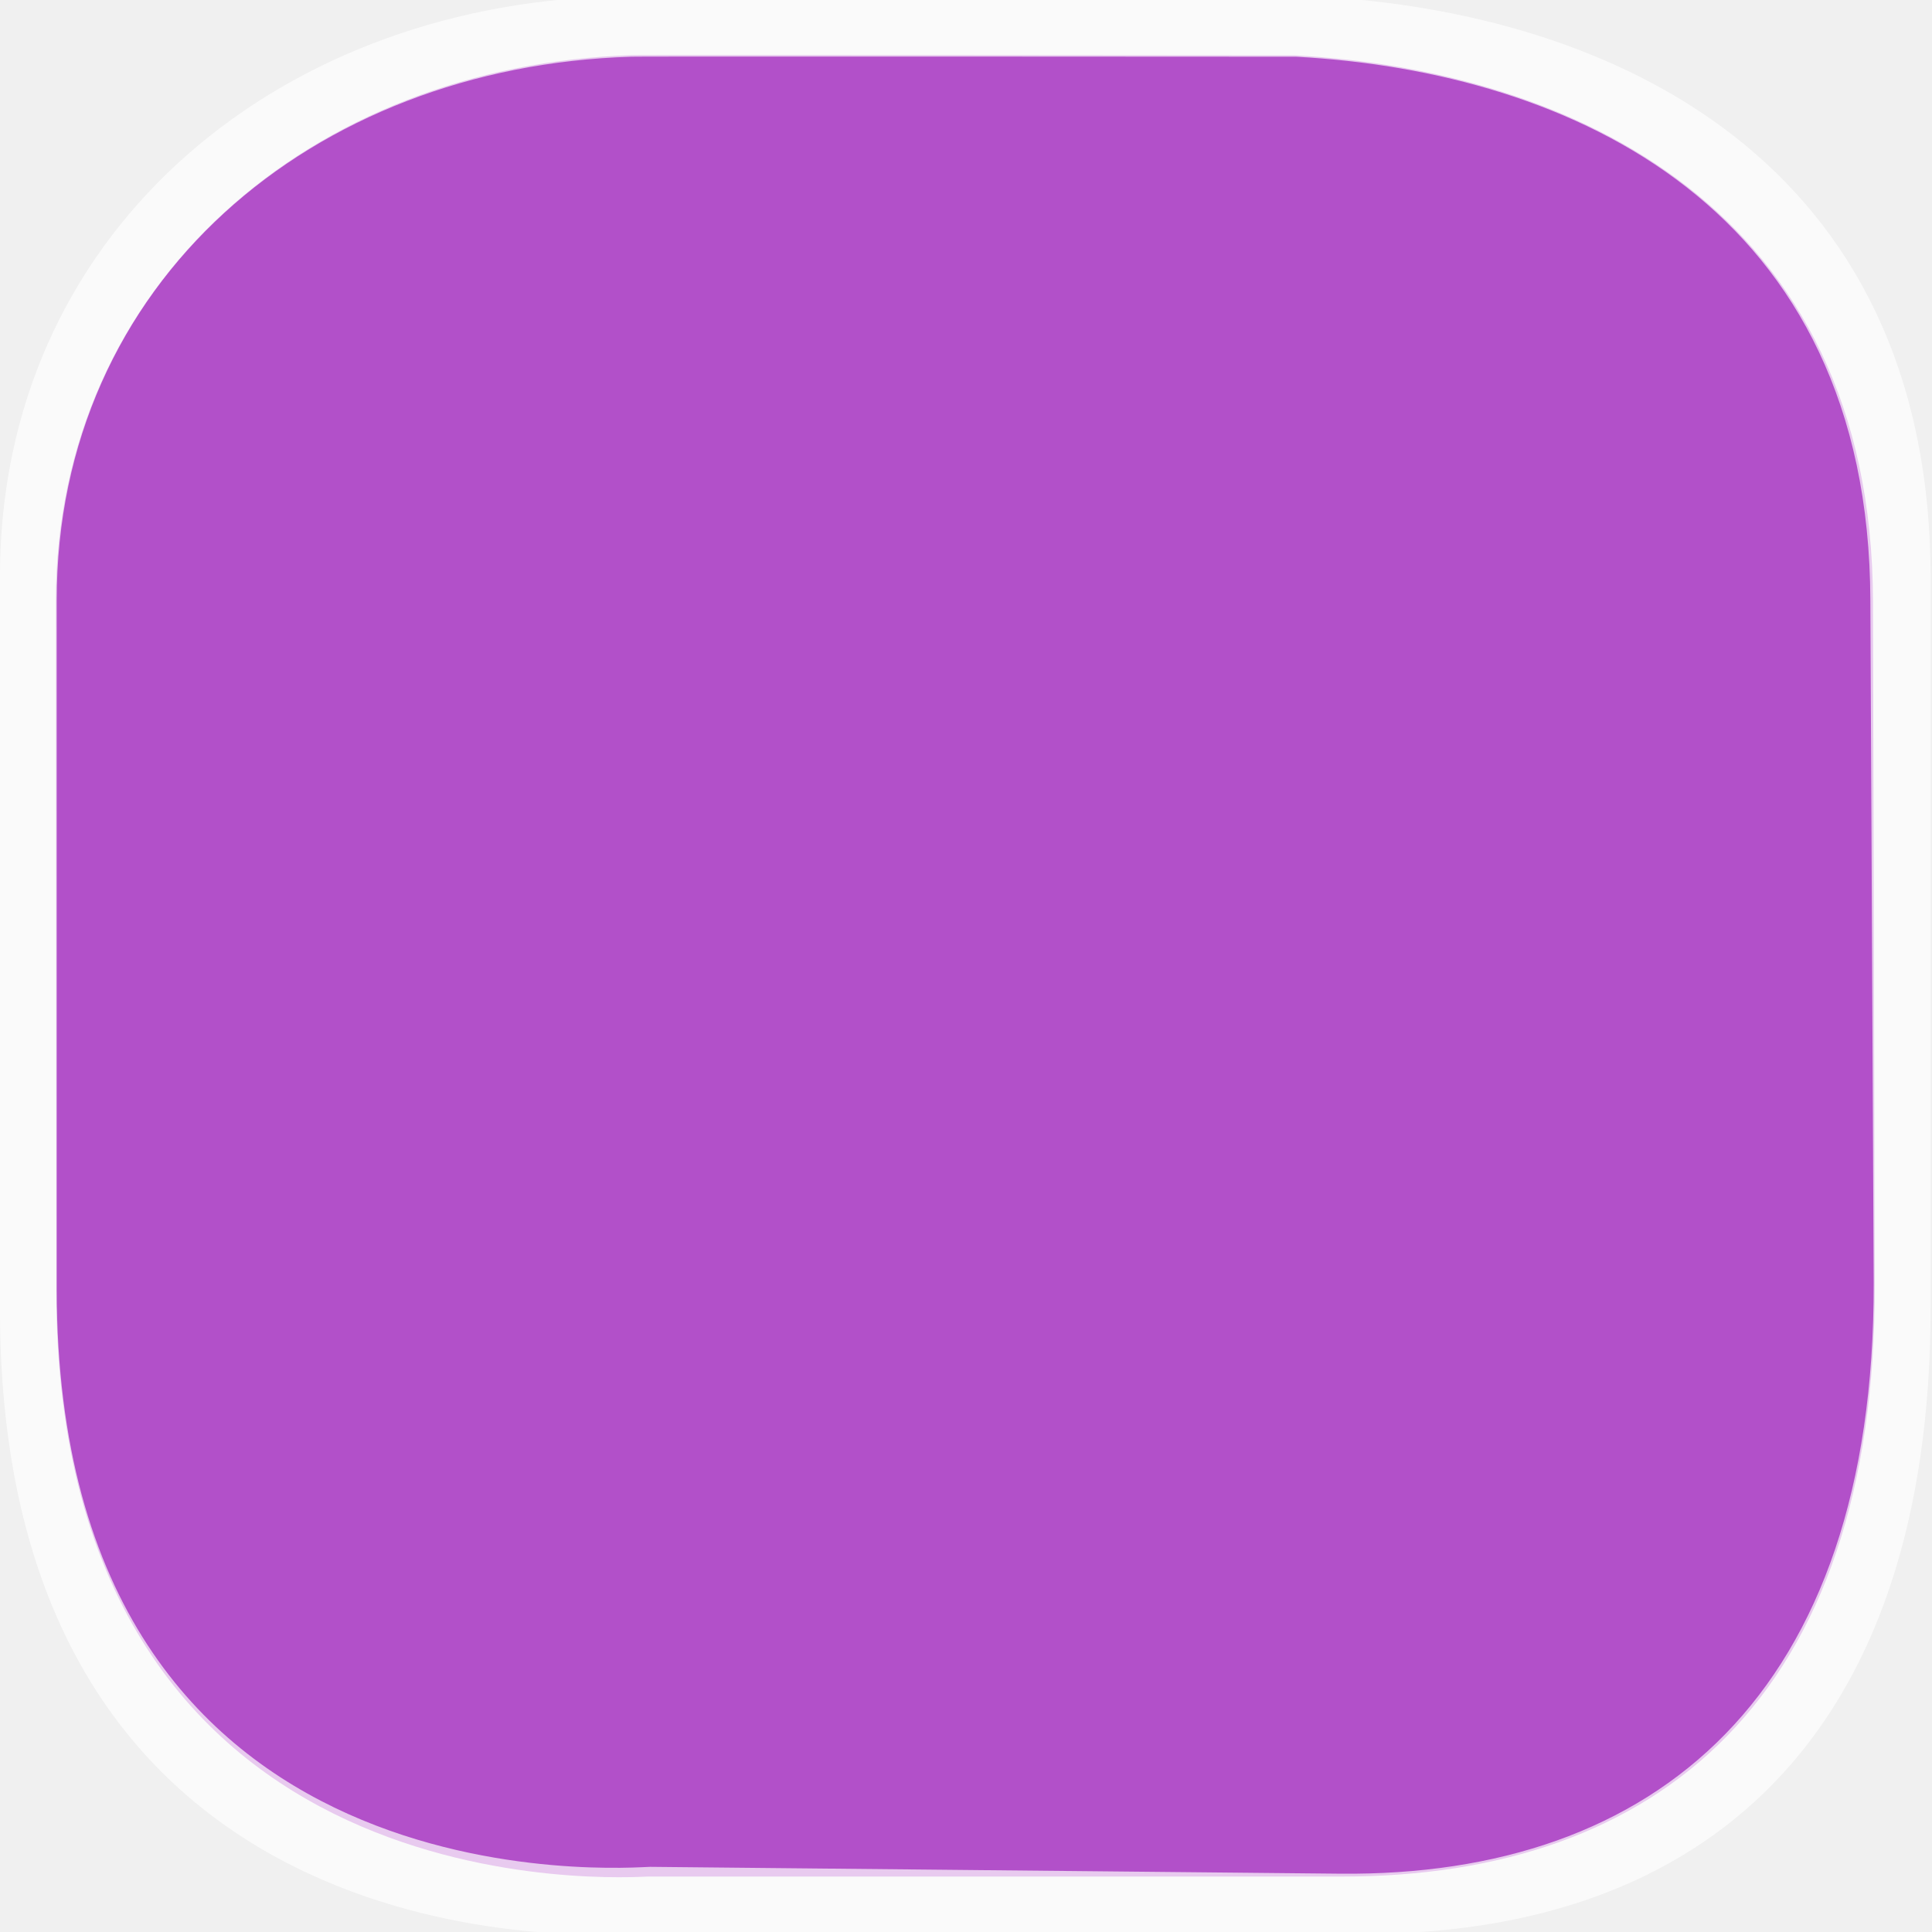
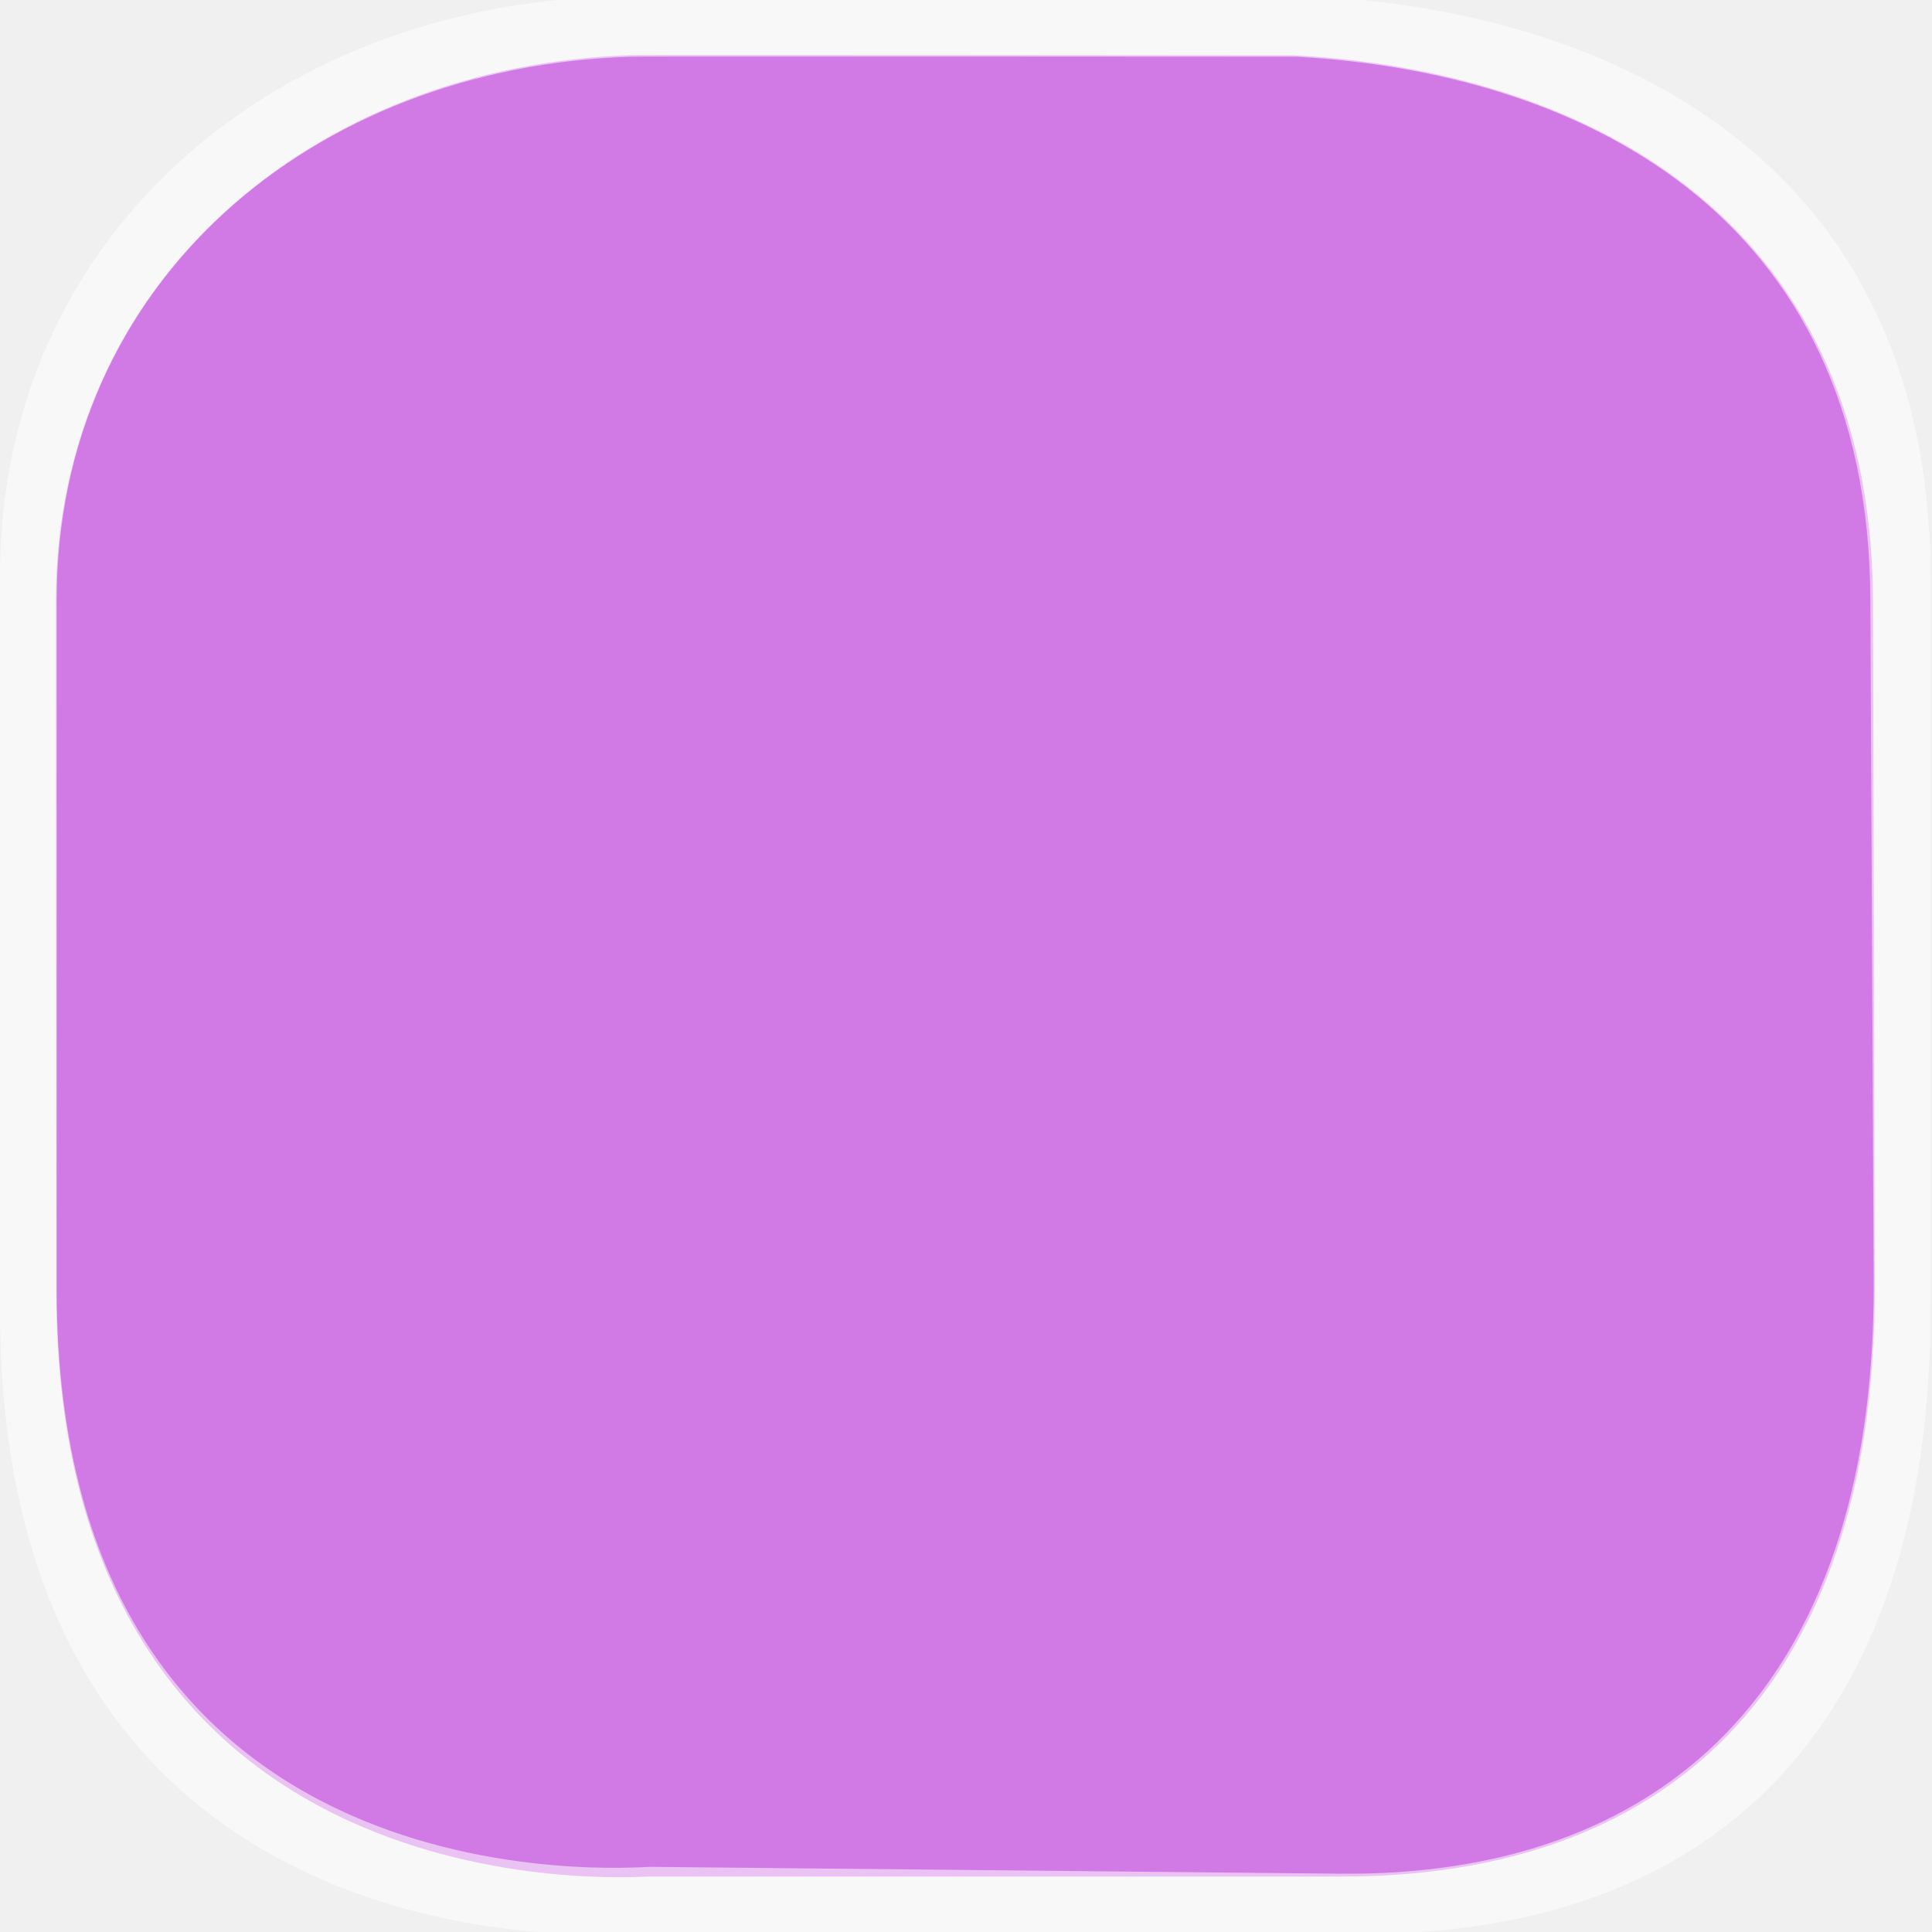
<svg xmlns="http://www.w3.org/2000/svg" version="1.1" id="Слой_1" x="0px" y="0px" width="22" height="22" viewBox="0 0 22 22" enable-background="new 0 0 17.113 17.143" xml:space="preserve">
  <defs id="defs11" />
  <g id="g2117" transform="matrix(0.08631273,0,0,0.08631273,32.3743,0.2407327)" style="fill:#000000">
    <g id="g2119" style="fill:#000000">
      <g id="g2121" style="fill:#000000">
        <path id="path2125" style="fill:#000000;stroke:none" d="" />
      </g>
      <g id="g2127" style="fill:#000000">
        <path id="path2131" style="fill:#000000;stroke:none" d="" />
      </g>
    </g>
  </g>
  <g transform="matrix(0.06635536,0,0,0.06635536,28.23946,-0.5870373)" id="g1327-1" style="fill:#ffffff;stroke:none" />
-   <g transform="matrix(0.03245309,0,0,0.03247911,0.3991631,2.741018)" id="g1327-2" style="opacity:0.849;fill:#a734c2;fill-opacity:1;stroke:none">
-     <path d="M 209.467,-65.054 C 97.427,-61.596 7.236,14.756 7.303,126.511 L 7.449,368.224 C 7.582,589.151 210.108,573.527 215.15,573.527 l 243.491,0 c 110.722,0 187.247,-62.492 186.874,-207.245 L 644.898,126.511 C 644.543,-11.297 539.185,-59.7 442.178,-64.985 c 0,0 -232.875,-0.222 -232.711,-0.069 z" style="fill:#a734c2;fill-opacity:1;stroke:none" id="path1329-2" />
+   <g transform="matrix(0.03245309,0,0,0.03247911,0.3991631,2.741018)" id="g1327-2" style="opacity:0.849;fill:#cb65e4;fill-opacity:1;stroke:none">
+     <path d="M 209.467,-65.054 C 97.427,-61.596 7.236,14.756 7.303,126.511 L 7.449,368.224 C 7.582,589.151 210.108,573.527 215.15,573.527 l 243.491,0 c 110.722,0 187.247,-62.492 186.874,-207.245 L 644.898,126.511 C 644.543,-11.297 539.185,-59.7 442.178,-64.985 c 0,0 -232.875,-0.222 -232.711,-0.069 z" style="fill:#cb65e4;fill-opacity:1;stroke:none" id="path1329-2" />
  </g>
-   <path style="fill:#ffffff;fill-opacity:0.696;stroke:none;color:#000000;clip-rule:nonzero;display:inline;overflow:visible;visibility:visible;opacity:1;isolation:auto;mix-blend-mode:normal;color-interpolation:sRGB;color-interpolation-filters:linearRGB;solid-color:#000000;solid-opacity:1;fill-rule:nonzero;stroke-width:1;stroke-linecap:butt;stroke-linejoin:miter;stroke-miterlimit:4;stroke-dasharray:none;stroke-dashoffset:0;stroke-opacity:1;marker:none;filter-blend-mode:normal;filter-gaussianBlur-deviation:0;color-rendering:auto;image-rendering:auto;shape-rendering:auto;text-rendering:auto;enable-background:accumulate" d="M 6.946,-0.039 C 3.083,0.08 -0.002,2.707 -3.2199167e-5,6.563 l 0,8.359 C 0.005,22.546 6.963,22.021 7.137,22.021 l 8.397,0 c 3.818,0 6.463,-2.18 6.45,-7.175 l 0,-8.282 c -0.012,-4.756 -3.64,-6.421 -6.985,-6.603 0,0 -8.059,-0.005 -8.053,0 z m 0.238,0.685 c -0.005,-0.005 7.576,0 7.576,0 3.143,0.171 6.526,1.723 6.538,6.192 l 0.038,7.768 c 0.012,4.694 -2.489,6.766 -6.076,6.73 l -7.857,-0.078 c -0.162,-0.002 -6.753,0.59 -6.757,-6.575 l 0,-7.845 C 0.645,3.213 3.554,0.758 7.185,0.646 Z" id="path1329-6" />
+   <path style="fill:#ffffff;fill-opacity:0.547;stroke:none;color:#000000;clip-rule:nonzero;display:inline;overflow:visible;visibility:visible;opacity:1;isolation:auto;mix-blend-mode:normal;color-interpolation:sRGB;color-interpolation-filters:linearRGB;solid-color:#000000;solid-opacity:1;fill-rule:nonzero;stroke-width:1;stroke-linecap:butt;stroke-linejoin:miter;stroke-miterlimit:4;stroke-dasharray:none;stroke-dashoffset:0;stroke-opacity:1;marker:none;filter-blend-mode:normal;filter-gaussianBlur-deviation:0;color-rendering:auto;image-rendering:auto;shape-rendering:auto;text-rendering:auto;enable-background:accumulate" d="M 6.946,-0.039 C 3.083,0.08 -0.002,2.707 -3.2199167e-5,6.563 l 0,8.359 C 0.005,22.546 6.963,22.021 7.137,22.021 l 8.397,0 c 3.818,0 6.463,-2.18 6.45,-7.175 l 0,-8.282 c -0.012,-4.756 -3.64,-6.421 -6.985,-6.603 0,0 -8.059,-0.005 -8.053,0 z m 0.238,0.685 c -0.005,-0.005 7.576,0 7.576,0 3.143,0.171 6.526,1.723 6.538,6.192 l 0.038,7.768 c 0.012,4.694 -2.489,6.766 -6.076,6.73 l -7.857,-0.078 c -0.162,-0.002 -6.753,0.59 -6.757,-6.575 l 0,-7.845 C 0.645,3.213 3.554,0.758 7.185,0.646 Z" id="path1329-6" />
</svg>
